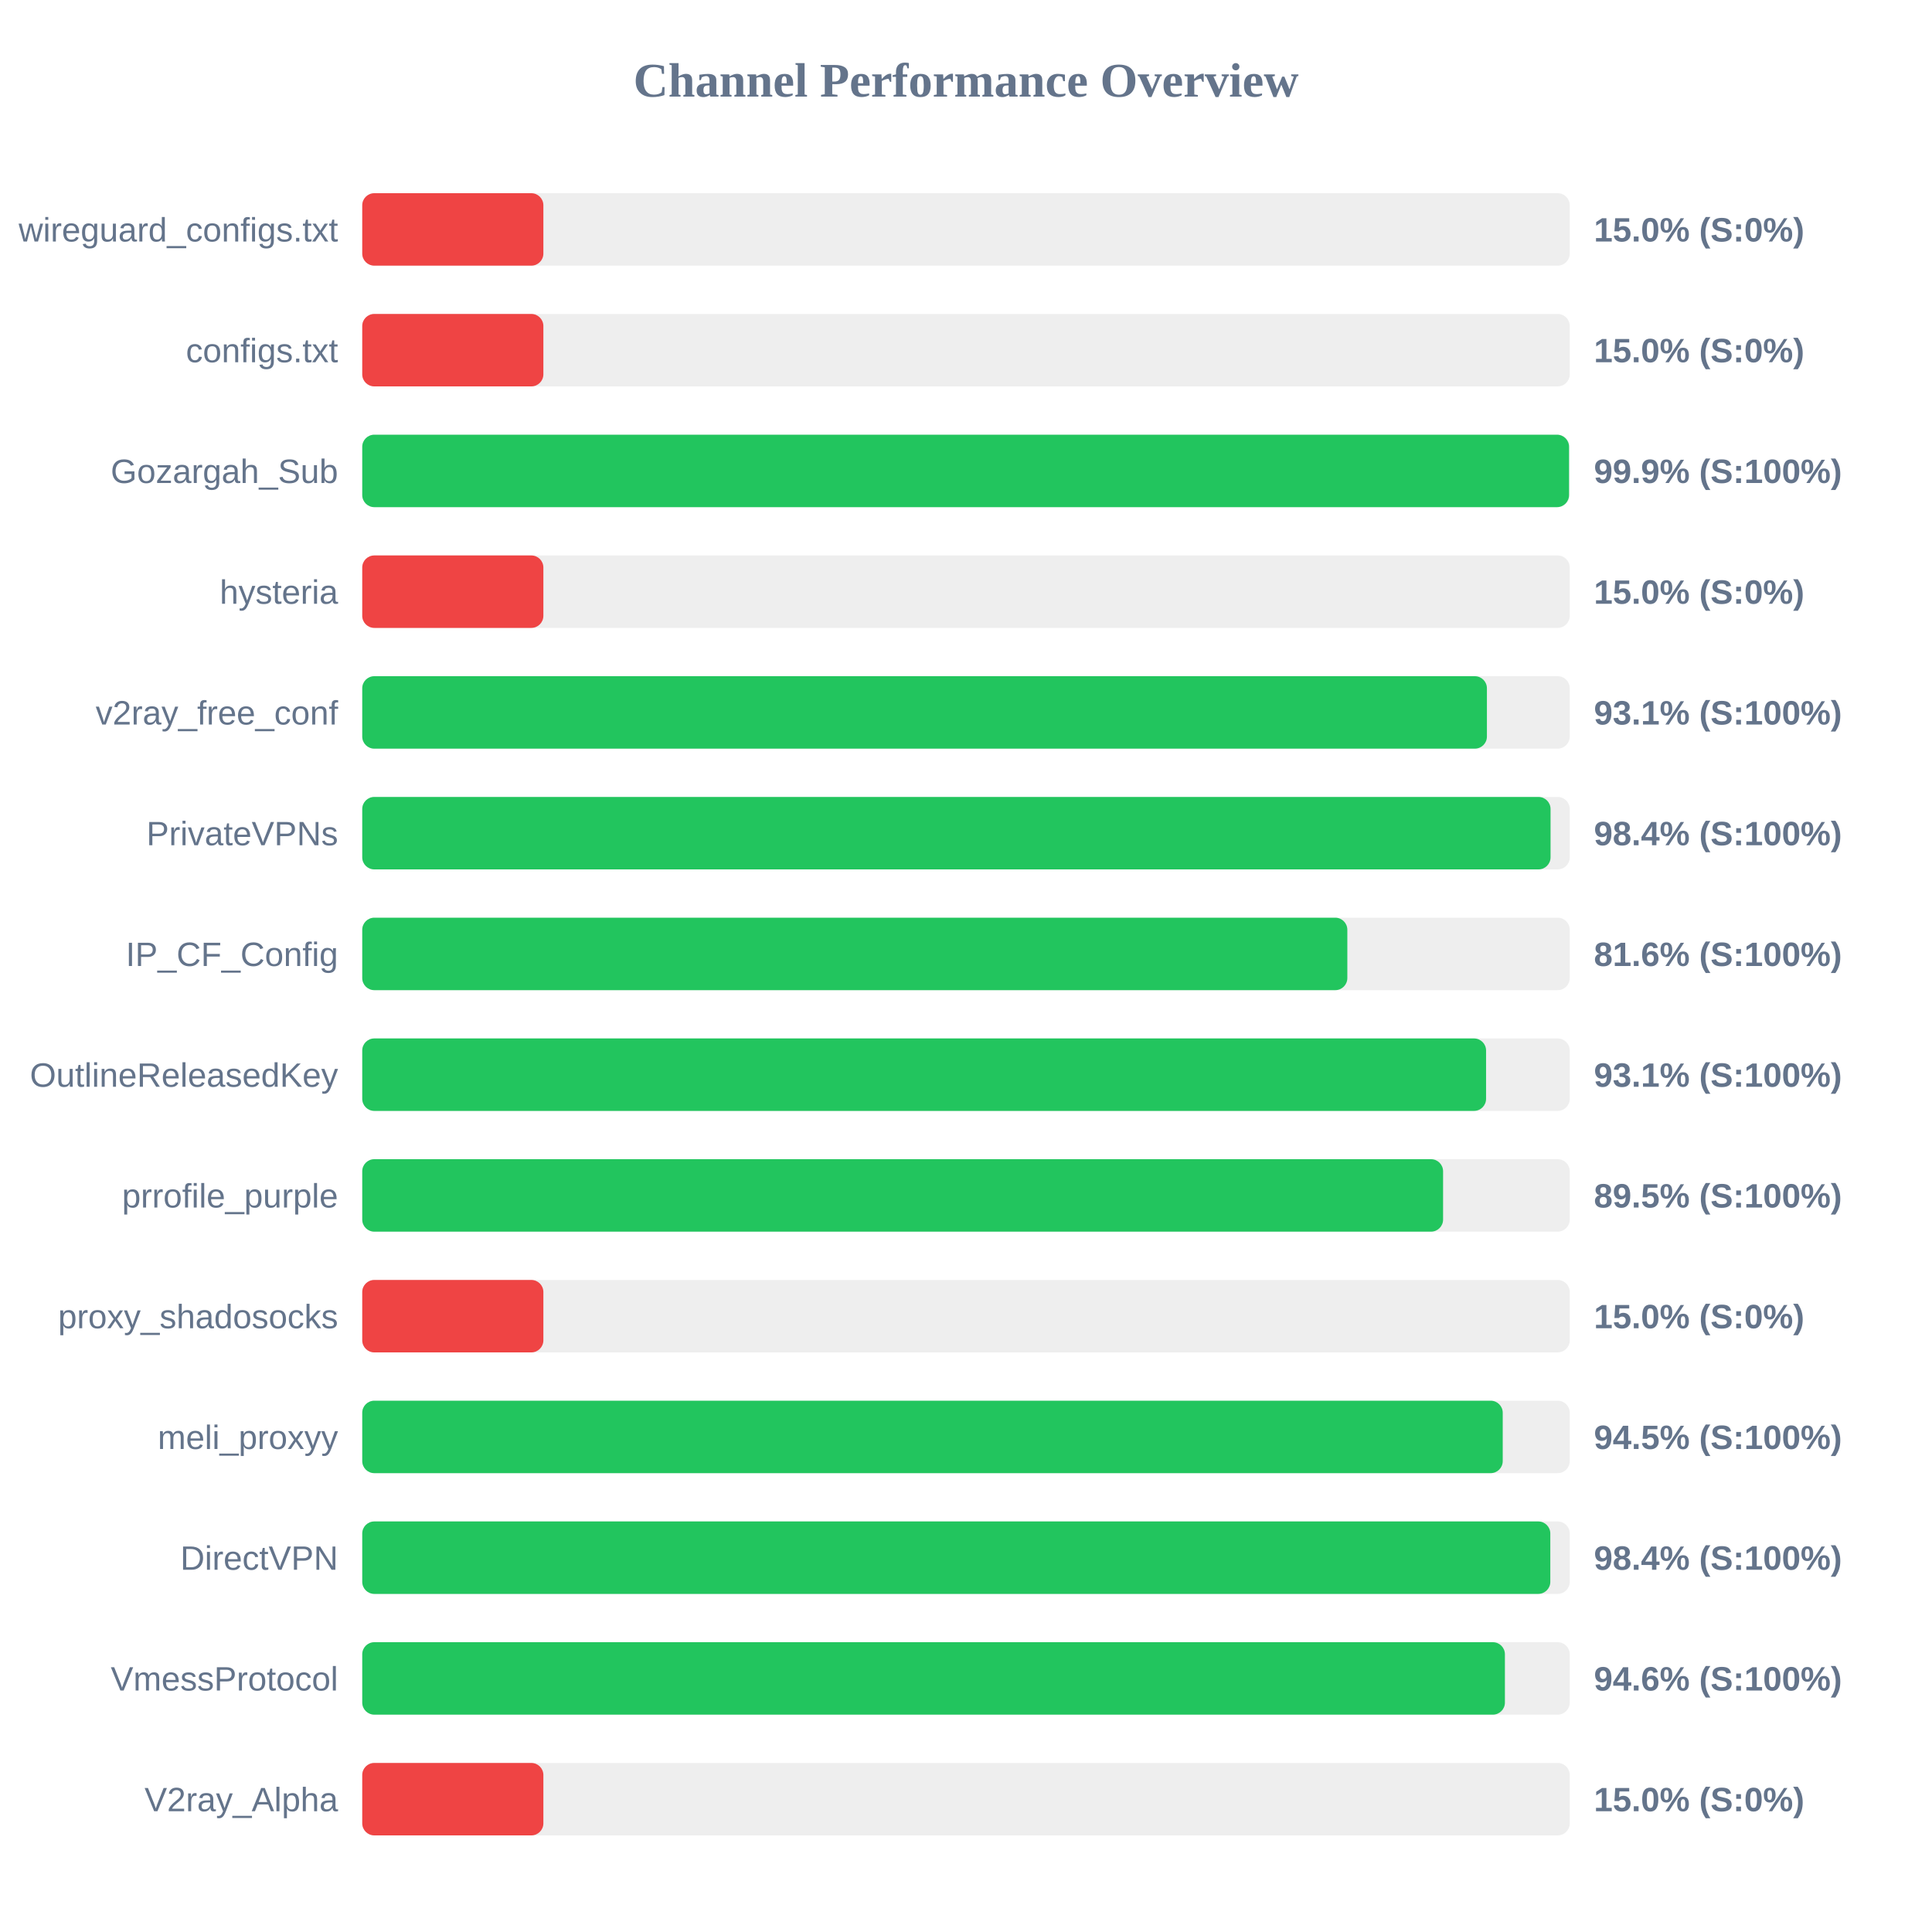
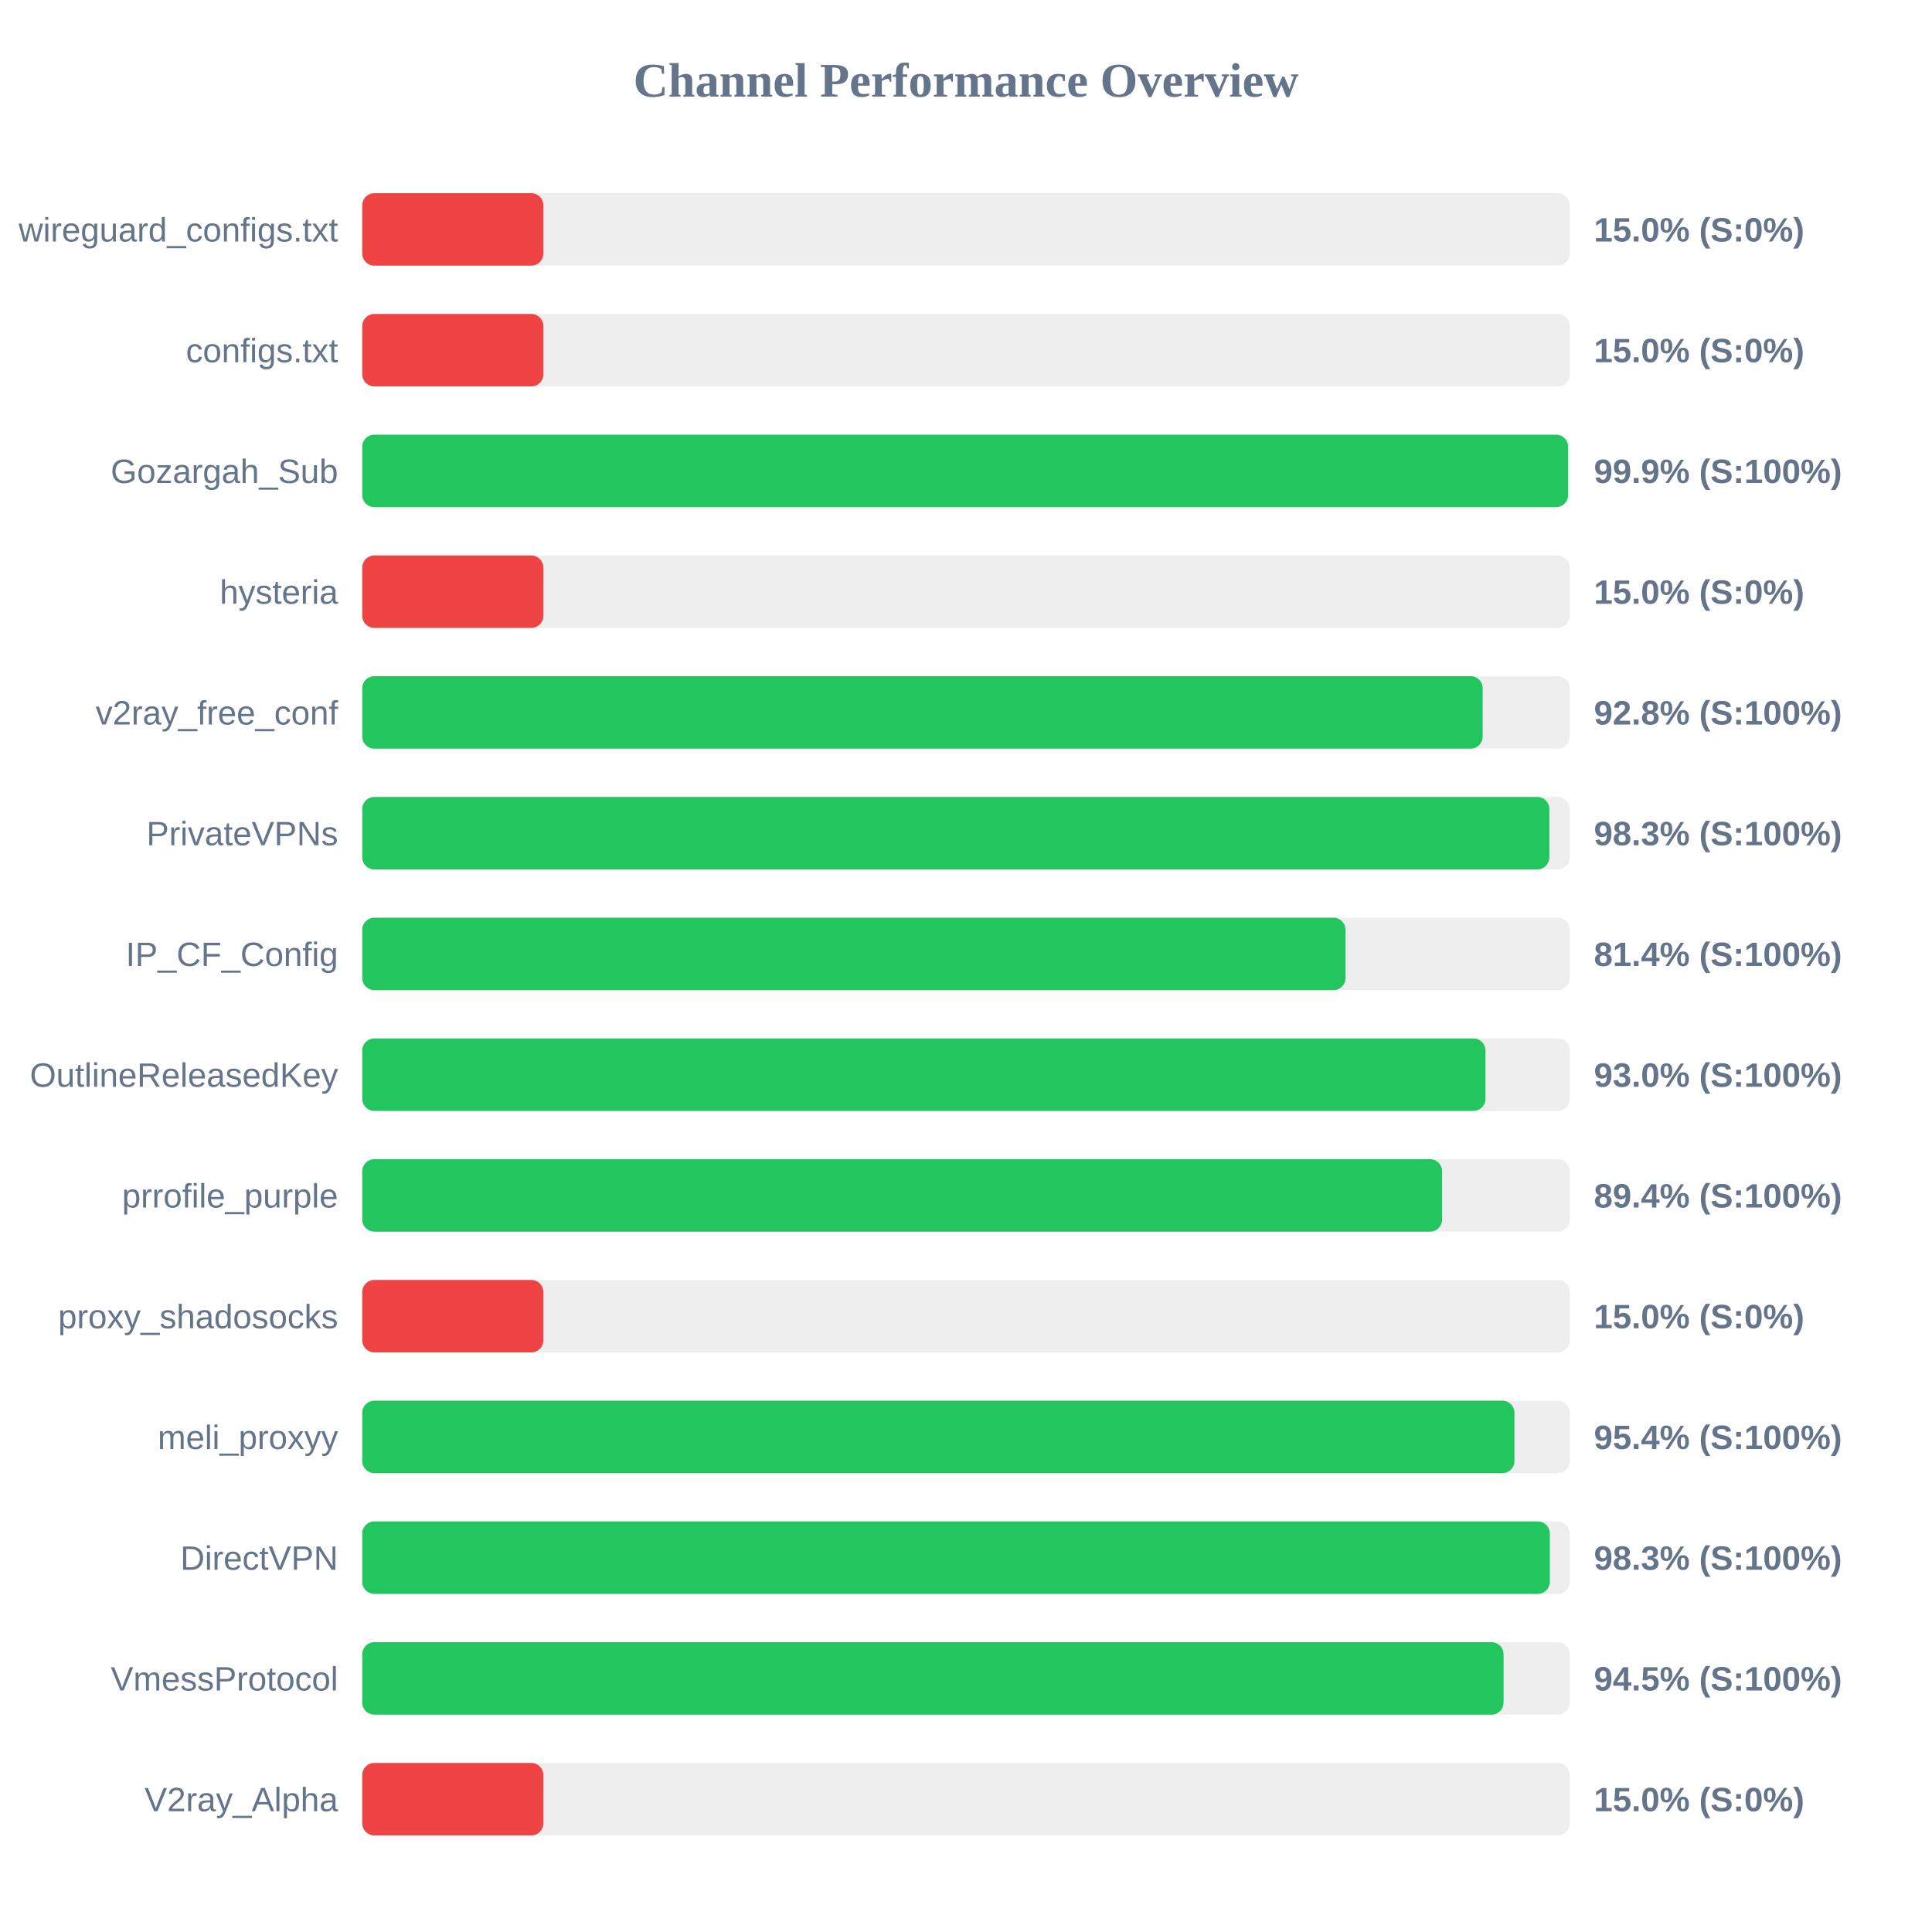
<svg xmlns="http://www.w3.org/2000/svg" width="800" height="800" version="1.1">
  <style>
        .row { font: 14px Arial; fill: #64748b; }
        .score { font: bold 14px Arial; fill: #64748b; }
    </style>
  <text x="400" y="40" text-anchor="middle" font-size="20px" font-weight="bold" fill="#64748b">Channel Performance Overview</text>
  <rect x="150" y="80" width="500" height="30" fill="#eee" rx="5" />
  <rect x="150" y="80" width="75.0" height="30" fill="#ef4444" rx="5" />
  <text x="140" y="100" text-anchor="end" class="row">wireguard_configs.txt</text>
  <text x="660" y="100" text-anchor="start" class="score">15.0% (S:0%)</text>
  <rect x="150" y="130" width="500" height="30" fill="#eee" rx="5" />
  <rect x="150" y="130" width="75.0" height="30" fill="#ef4444" rx="5" />
  <text x="140" y="150" text-anchor="end" class="row">configs.txt</text>
  <text x="660" y="150" text-anchor="start" class="score">15.0% (S:0%)</text>
  <rect x="150" y="180" width="500" height="30" fill="#eee" rx="5" />
-   <rect x="150" y="180" width="499.7" height="30" fill="#22c55e" rx="5" />
+   <rect x="150" y="180" width="499.3" height="30" fill="#22c55e" rx="5" />
  <text x="140" y="200" text-anchor="end" class="row">Gozargah_Sub</text>
  <text x="660" y="200" text-anchor="start" class="score">99.9% (S:100%)</text>
  <rect x="150" y="230" width="500" height="30" fill="#eee" rx="5" />
  <rect x="150" y="230" width="75.0" height="30" fill="#ef4444" rx="5" />
  <text x="140" y="250" text-anchor="end" class="row">hysteria</text>
  <text x="660" y="250" text-anchor="start" class="score">15.0% (S:0%)</text>
  <rect x="150" y="280" width="500" height="30" fill="#eee" rx="5" />
-   <rect x="150" y="280" width="465.7" height="30" fill="#22c55e" rx="5" />
+   <rect x="150" y="280" width="463.95" height="30" fill="#22c55e" rx="5" />
  <text x="140" y="300" text-anchor="end" class="row">v2ray_free_conf</text>
-   <text x="660" y="300" text-anchor="start" class="score">93.1% (S:100%)</text>
+   <text x="660" y="300" text-anchor="start" class="score">92.8% (S:100%)</text>
  <rect x="150" y="330" width="500" height="30" fill="#eee" rx="5" />
-   <rect x="150" y="330" width="492.05" height="30" fill="#22c55e" rx="5" />
+   <rect x="150" y="330" width="491.55" height="30" fill="#22c55e" rx="5" />
  <text x="140" y="350" text-anchor="end" class="row">PrivateVPNs</text>
-   <text x="660" y="350" text-anchor="start" class="score">98.4% (S:100%)</text>
+   <text x="660" y="350" text-anchor="start" class="score">98.3% (S:100%)</text>
  <rect x="150" y="380" width="500" height="30" fill="#eee" rx="5" />
-   <rect x="150" y="380" width="407.9" height="30" fill="#22c55e" rx="5" />
+   <rect x="150" y="380" width="407.15" height="30" fill="#22c55e" rx="5" />
  <text x="140" y="400" text-anchor="end" class="row">IP_CF_Config</text>
-   <text x="660" y="400" text-anchor="start" class="score">81.6% (S:100%)</text>
+   <text x="660" y="400" text-anchor="start" class="score">81.4% (S:100%)</text>
  <rect x="150" y="430" width="500" height="30" fill="#eee" rx="5" />
-   <rect x="150" y="430" width="465.35" height="30" fill="#22c55e" rx="5" />
+   <rect x="150" y="430" width="465.1" height="30" fill="#22c55e" rx="5" />
  <text x="140" y="450" text-anchor="end" class="row">OutlineReleasedKey</text>
-   <text x="660" y="450" text-anchor="start" class="score">93.1% (S:100%)</text>
+   <text x="660" y="450" text-anchor="start" class="score">93.0% (S:100%)</text>
  <rect x="150" y="480" width="500" height="30" fill="#eee" rx="5" />
-   <rect x="150" y="480" width="447.55" height="30" fill="#22c55e" rx="5" />
+   <rect x="150" y="480" width="447.15" height="30" fill="#22c55e" rx="5" />
  <text x="140" y="500" text-anchor="end" class="row">prrofile_purple</text>
-   <text x="660" y="500" text-anchor="start" class="score">89.5% (S:100%)</text>
+   <text x="660" y="500" text-anchor="start" class="score">89.4% (S:100%)</text>
  <rect x="150" y="530" width="500" height="30" fill="#eee" rx="5" />
  <rect x="150" y="530" width="75.0" height="30" fill="#ef4444" rx="5" />
  <text x="140" y="550" text-anchor="end" class="row">proxy_shadosocks</text>
  <text x="660" y="550" text-anchor="start" class="score">15.0% (S:0%)</text>
  <rect x="150" y="580" width="500" height="30" fill="#eee" rx="5" />
-   <rect x="150" y="580" width="472.25" height="30" fill="#22c55e" rx="5" />
+   <rect x="150" y="580" width="477.1" height="30" fill="#22c55e" rx="5" />
  <text x="140" y="600" text-anchor="end" class="row">meli_proxyy</text>
-   <text x="660" y="600" text-anchor="start" class="score">94.5% (S:100%)</text>
+   <text x="660" y="600" text-anchor="start" class="score">95.4% (S:100%)</text>
  <rect x="150" y="630" width="500" height="30" fill="#eee" rx="5" />
-   <rect x="150" y="630" width="491.95" height="30" fill="#22c55e" rx="5" />
+   <rect x="150" y="630" width="491.75" height="30" fill="#22c55e" rx="5" />
  <text x="140" y="650" text-anchor="end" class="row">DirectVPN</text>
-   <text x="660" y="650" text-anchor="start" class="score">98.4% (S:100%)</text>
+   <text x="660" y="650" text-anchor="start" class="score">98.3% (S:100%)</text>
  <rect x="150" y="680" width="500" height="30" fill="#eee" rx="5" />
-   <rect x="150" y="680" width="473.15" height="30" fill="#22c55e" rx="5" />
+   <rect x="150" y="680" width="472.6" height="30" fill="#22c55e" rx="5" />
  <text x="140" y="700" text-anchor="end" class="row">VmessProtocol</text>
-   <text x="660" y="700" text-anchor="start" class="score">94.6% (S:100%)</text>
+   <text x="660" y="700" text-anchor="start" class="score">94.5% (S:100%)</text>
  <rect x="150" y="730" width="500" height="30" fill="#eee" rx="5" />
  <rect x="150" y="730" width="75.0" height="30" fill="#ef4444" rx="5" />
  <text x="140" y="750" text-anchor="end" class="row">V2ray_Alpha</text>
  <text x="660" y="750" text-anchor="start" class="score">15.0% (S:0%)</text>
</svg>
